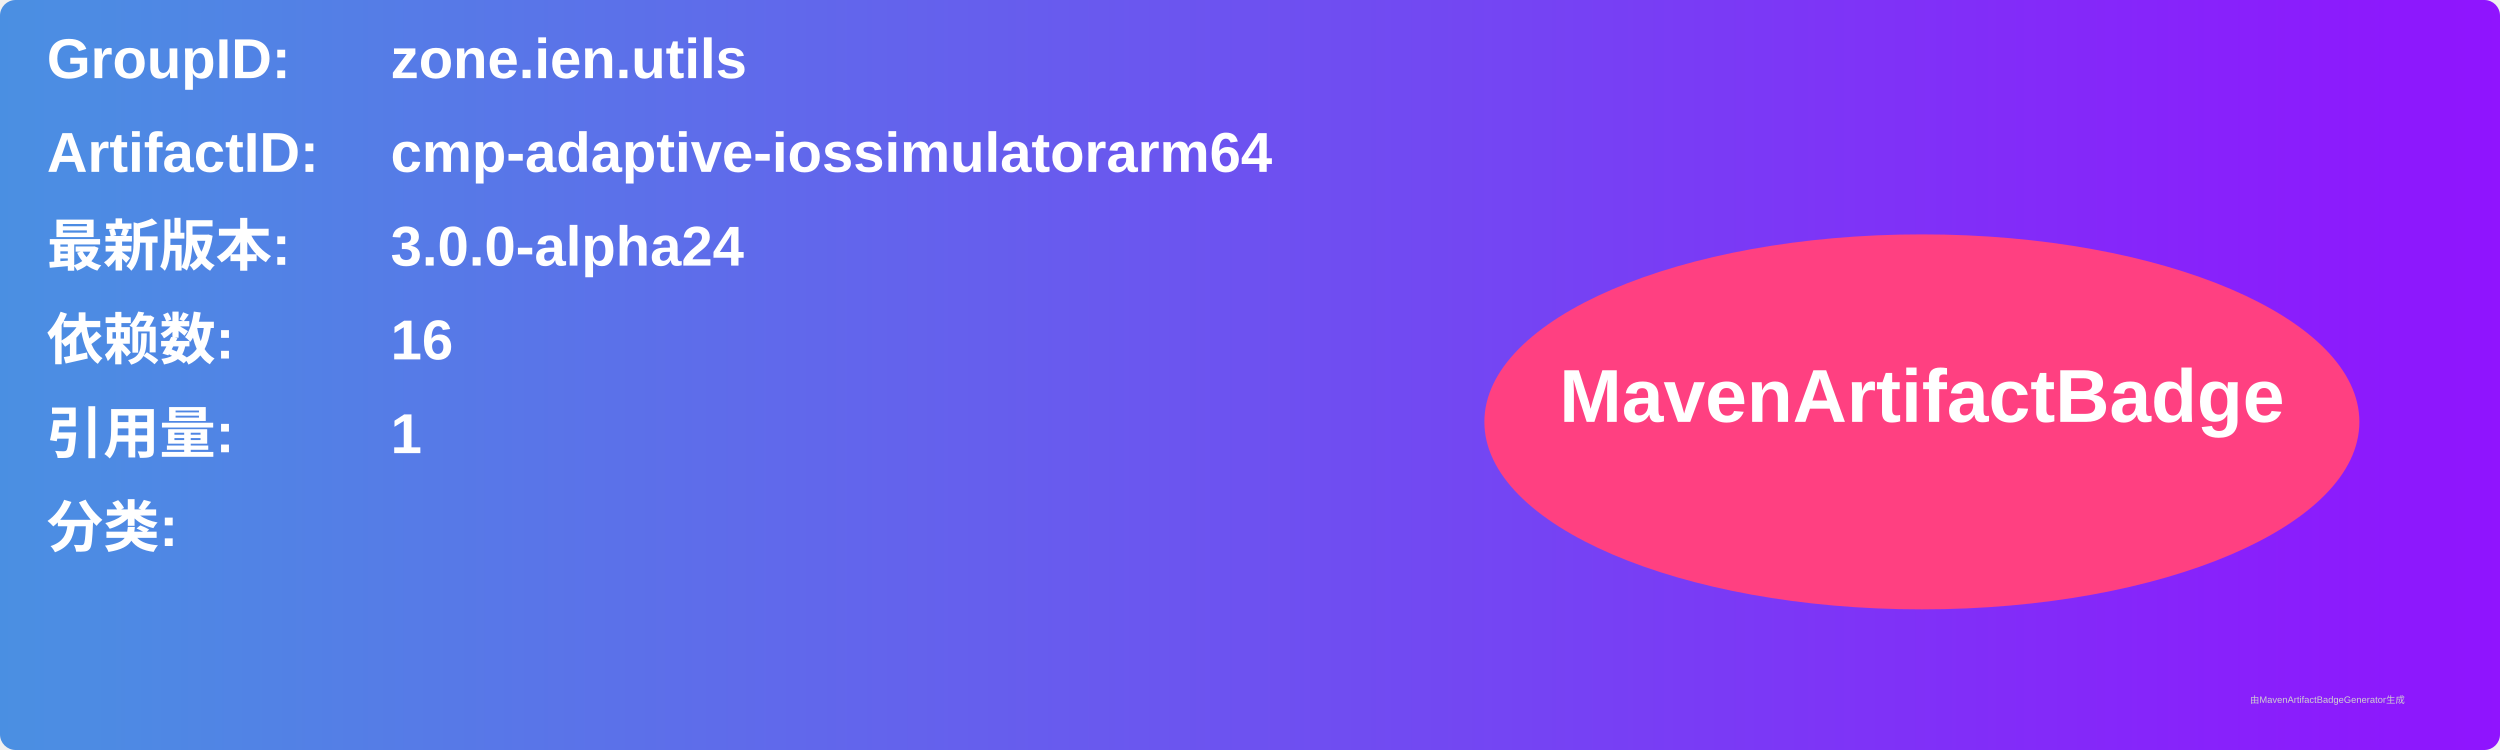
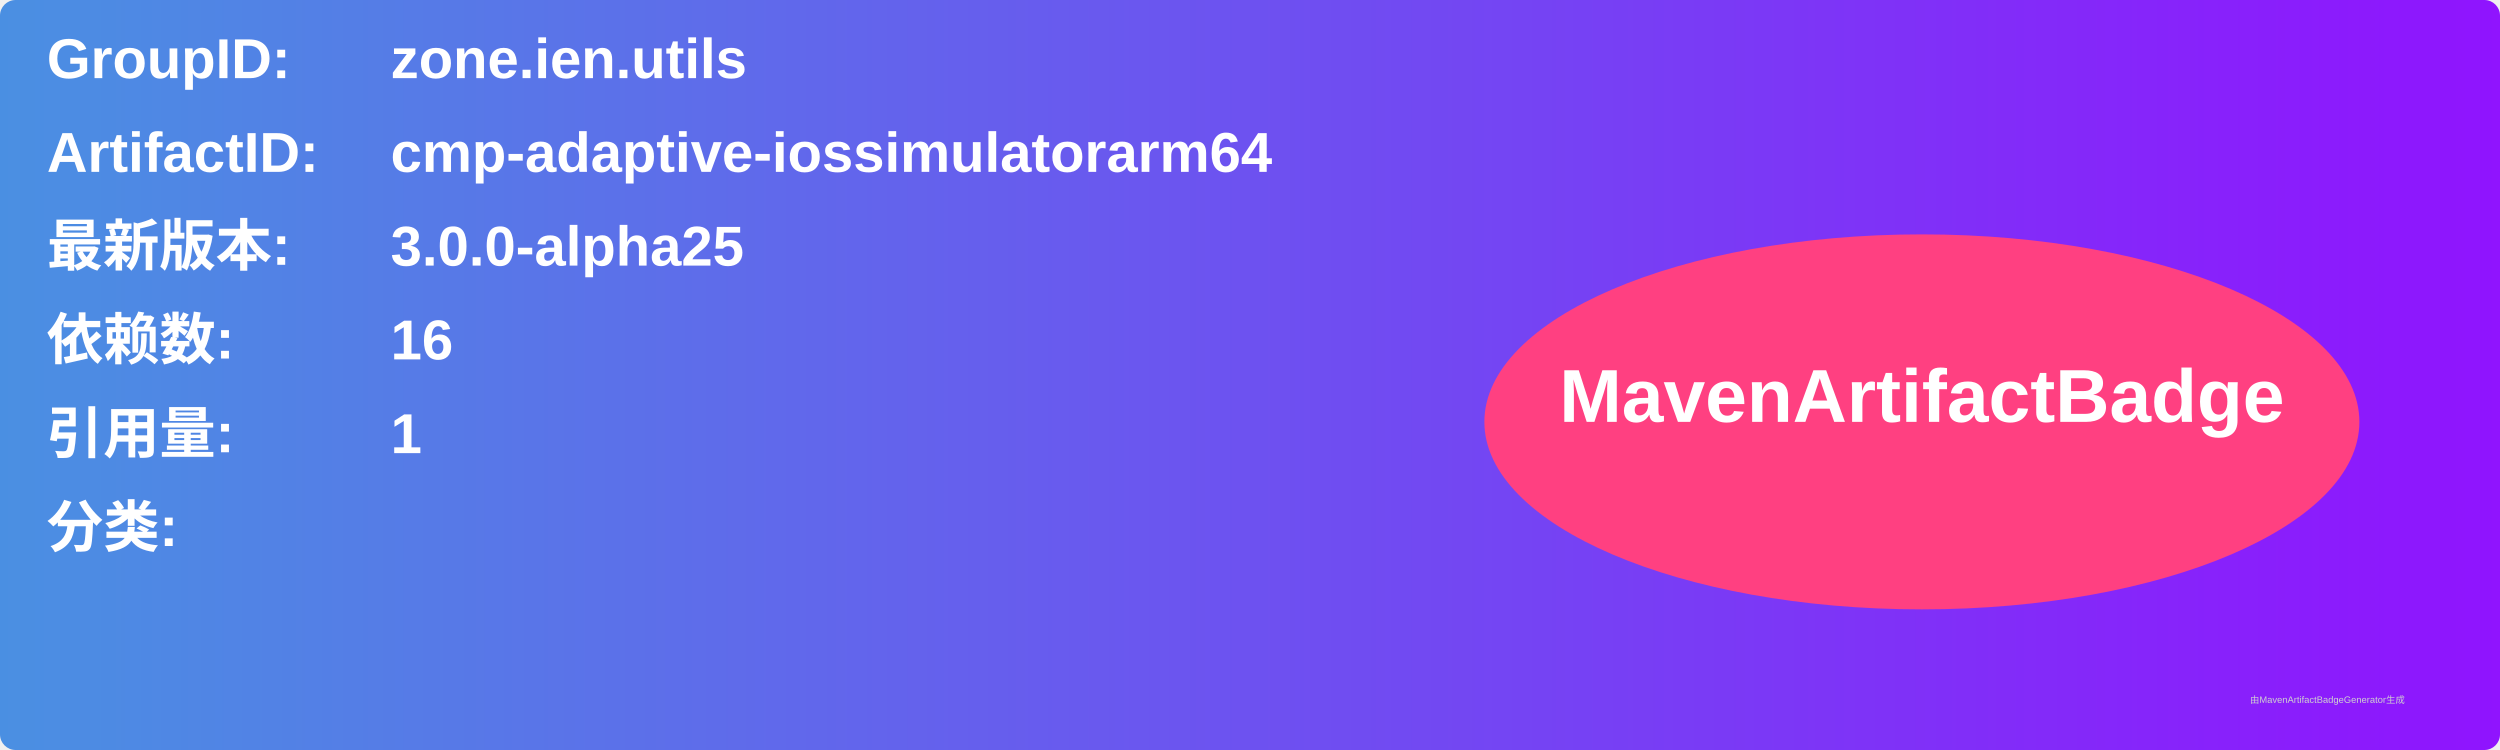
<svg xmlns="http://www.w3.org/2000/svg" width="800" height="240" viewBox="0 0 800 240">
  <linearGradient id="grad" x1="0%" y1="0%" x2="100%" y2="0%">
    <stop offset="0%" stop-color="#4a90e2" />
    <stop offset="100%" stop-color="#9013fe" />
  </linearGradient>
  <rect width="100%" height="100%" rx="5" ry="5" fill="url(#grad)" />
  <g transform="translate(15, 15)">
    <text x="0" y="10" font-family="Arial" font-size="18" fill="white" font-weight="bold" width="260">GroupID:</text>
    <text x="110" y="10" font-family="Arial" font-size="18" fill="white" font-weight="bold" width="460">zone.ien.utils</text>
    <text x="0" y="40" font-family="Arial" font-size="18" fill="white" font-weight="bold" width="260">ArtifactID:</text>
    <text x="110" y="40" font-family="Arial" font-size="18" fill="white" font-weight="bold" width="460">cmp-adaptive-iossimulatorarm64</text>
    <text x="0" y="70" font-family="Arial" font-size="18" fill="white" font-weight="bold">最新版本:</text>
    <text x="110" y="70" font-family="Arial" font-size="18" fill="white" font-weight="bold">
-       <tspan font-weight="bold">3.0.0-alpha24</tspan>
+       <tspan font-weight="bold">3.0.0-alpha25</tspan>
    </text>
    <text x="0" y="100" font-family="Arial" font-size="18" fill="white" font-weight="bold">依赖数: </text>
    <text x="110" y="100" font-family="Arial" font-size="18" fill="white">
      <tspan font-weight="bold">16</tspan>
    </text>
    <text x="0" y="130" font-family="Arial" font-size="18" fill="white" font-weight="bold">引用量: </text>
    <text x="110" y="130" font-family="Arial" font-size="18" fill="white">
      <tspan font-weight="bold">1</tspan>
    </text>
    <text x="0" y="160" font-family="Arial" font-size="18" fill="white" font-weight="bold">分类:</text>
    <text x="10" y="190" font-family="Arial" font-size="10" fill="white">
      <tspan font-weight="bold" />
    </text>
    <ellipse cx="600" cy="120" rx="140" ry="60" fill="#ff4081" />
    <text x="600" y="120" text-anchor="middle" font-family="Arial" font-size="24" fill="white" font-weight="bold">MavenArtifactBadge</text>
  </g>
  <text x="720" y="225" font-family="Arial" font-size="3" fill="#d0d0d0">由MavenArtifactBadgeGenerator生成</text>
</svg>
